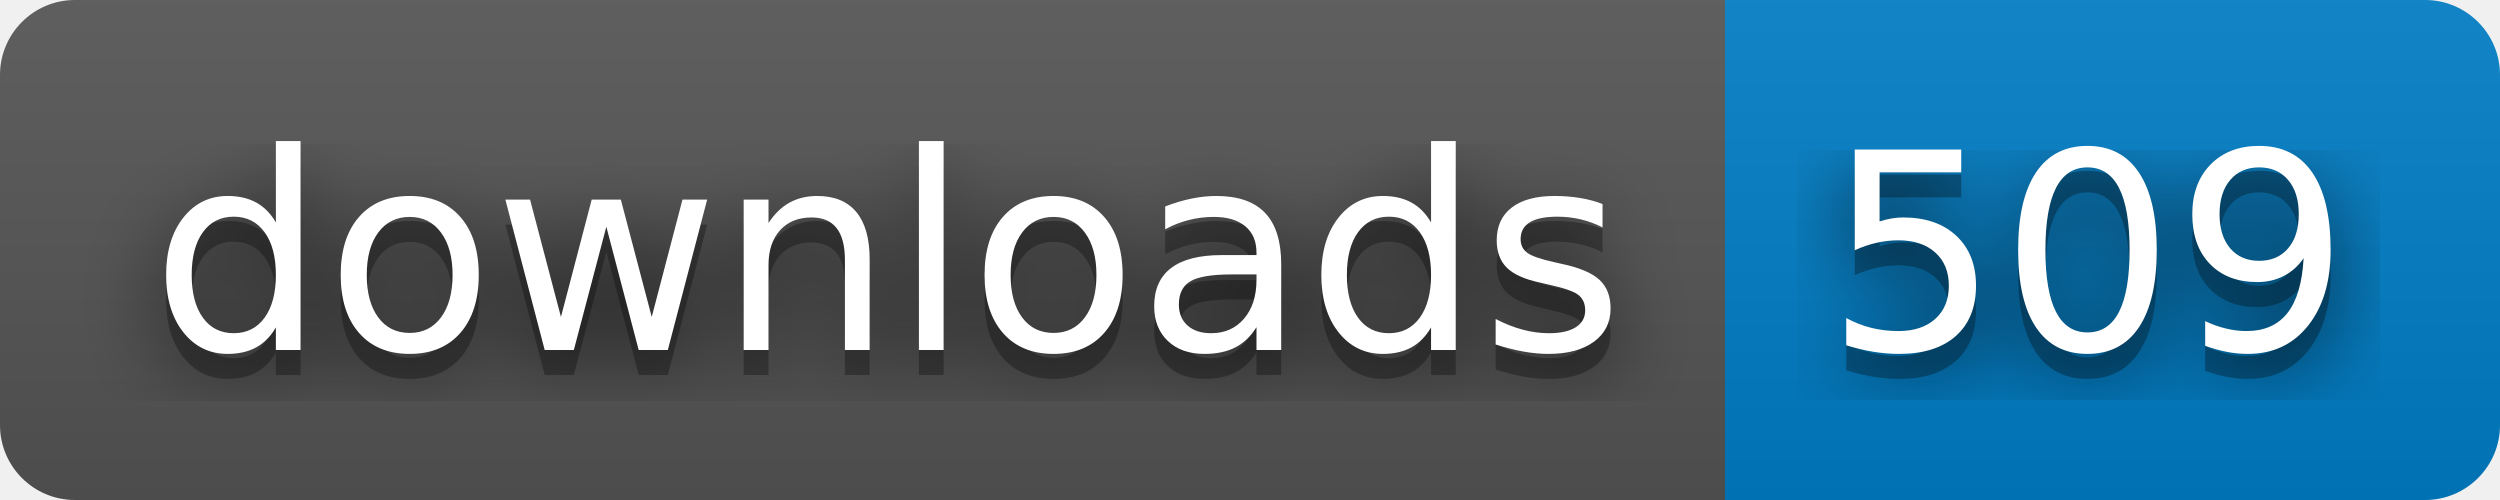
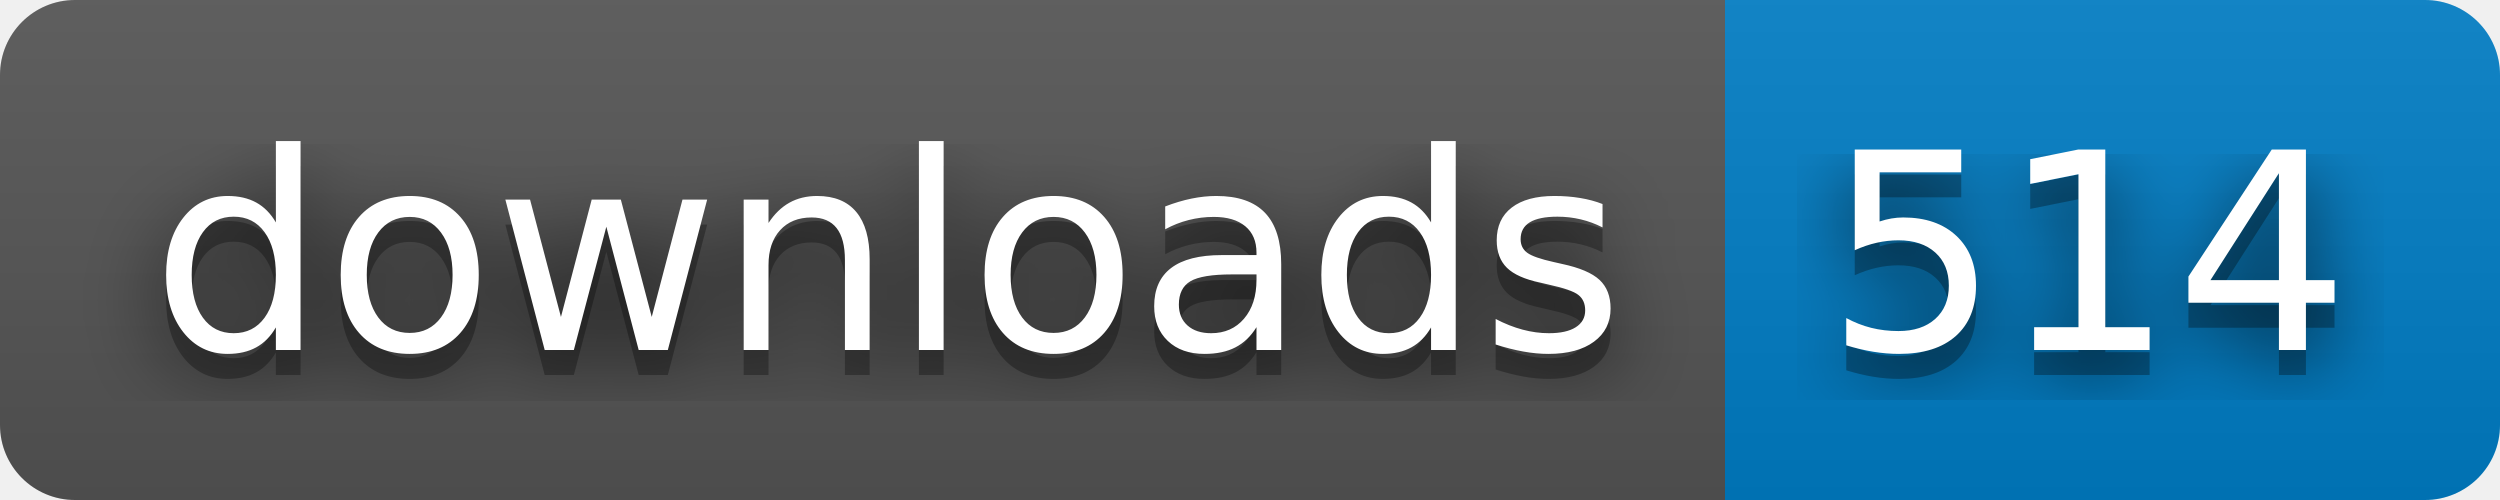
- <svg xmlns="http://www.w3.org/2000/svg" width="100" height="20" role="img" aria-label="downloads: 509">
+ <svg xmlns="http://www.w3.org/2000/svg" width="100" height="20" role="img" aria-label="downloads: 514">
  <filter id="blur">
    <feGaussianBlur stdDeviation="16" />
  </filter>
  <linearGradient id="s" x2="0" y2="100%">
    <stop offset="0" stop-color="#bbb" stop-opacity=".1" />
    <stop offset="1" stop-opacity=".1" />
  </linearGradient>
  <clipPath id="r">
    <rect width="100" height="20" rx="3" />
  </clipPath>
  <g clip-path="url(#r)">
    <rect width="69" height="20" fill="#555" />
    <rect x="69" width="31" height="20" fill="#007ec6" />
    <rect width="100" height="20" fill="url(#s)" />
  </g>
  <g fill="#fff" text-anchor="middle" font-family="Verdana,Geneva,DejaVu Sans,sans-serif" text-rendering="geometricPrecision" font-size="110">
    <g transform="scale(.1)">
      <g aria-hidden="true" fill="#010101">
        <text x="355" y="150" fill-opacity=".8" filter="url(#blur)" textLength="590">downloads</text>
        <text x="355" y="150" fill-opacity=".3" textLength="590">downloads</text>
      </g>
      <text x="355" y="140" textLength="590">downloads</text>
    </g>
    <g transform="scale(.1)">
      <g aria-hidden="true" fill="#010101">
-         <text x="835" y="150" fill-opacity=".8" filter="url(#blur)" textLength="210">509</text>
-         <text x="835" y="150" fill-opacity=".3" textLength="210">509</text>
+         <text x="835" y="150" fill-opacity=".8" filter="url(#blur)" textLength="210">514</text>
+         <text x="835" y="150" fill-opacity=".3" textLength="210">514</text>
      </g>
-       <text x="835" y="140" textLength="210">509</text>
+       <text x="835" y="140" textLength="210">514</text>
    </g>
  </g>
</svg>
